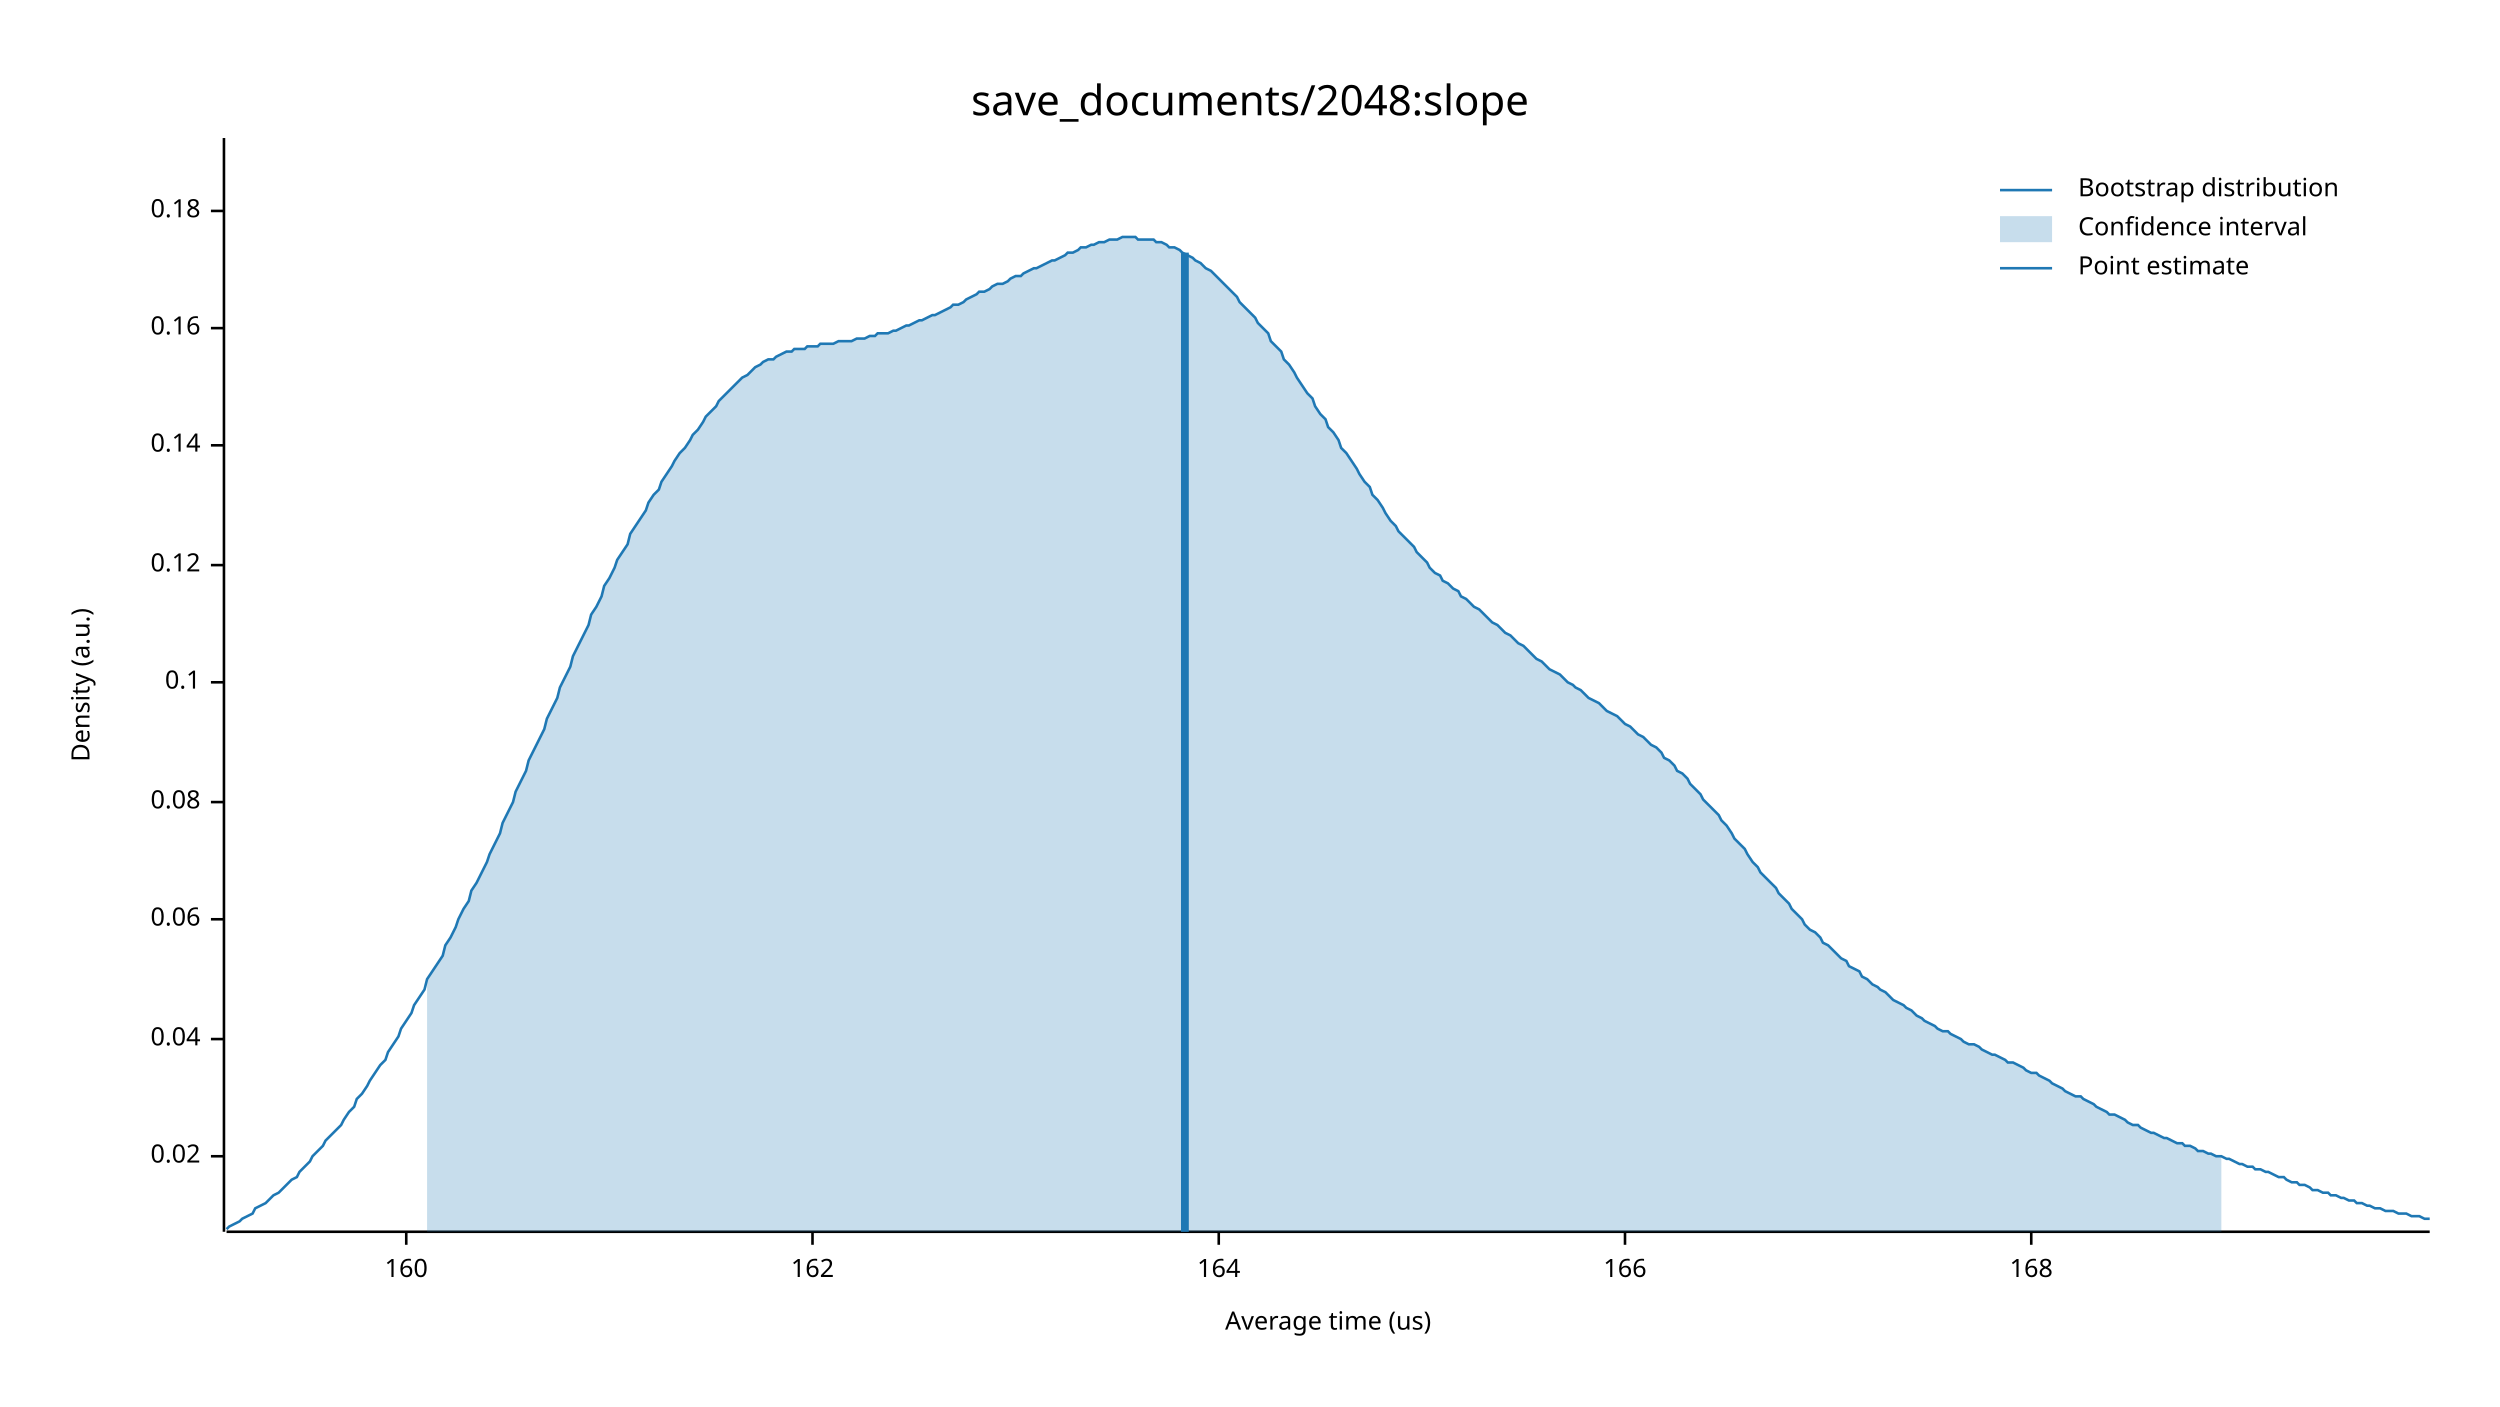
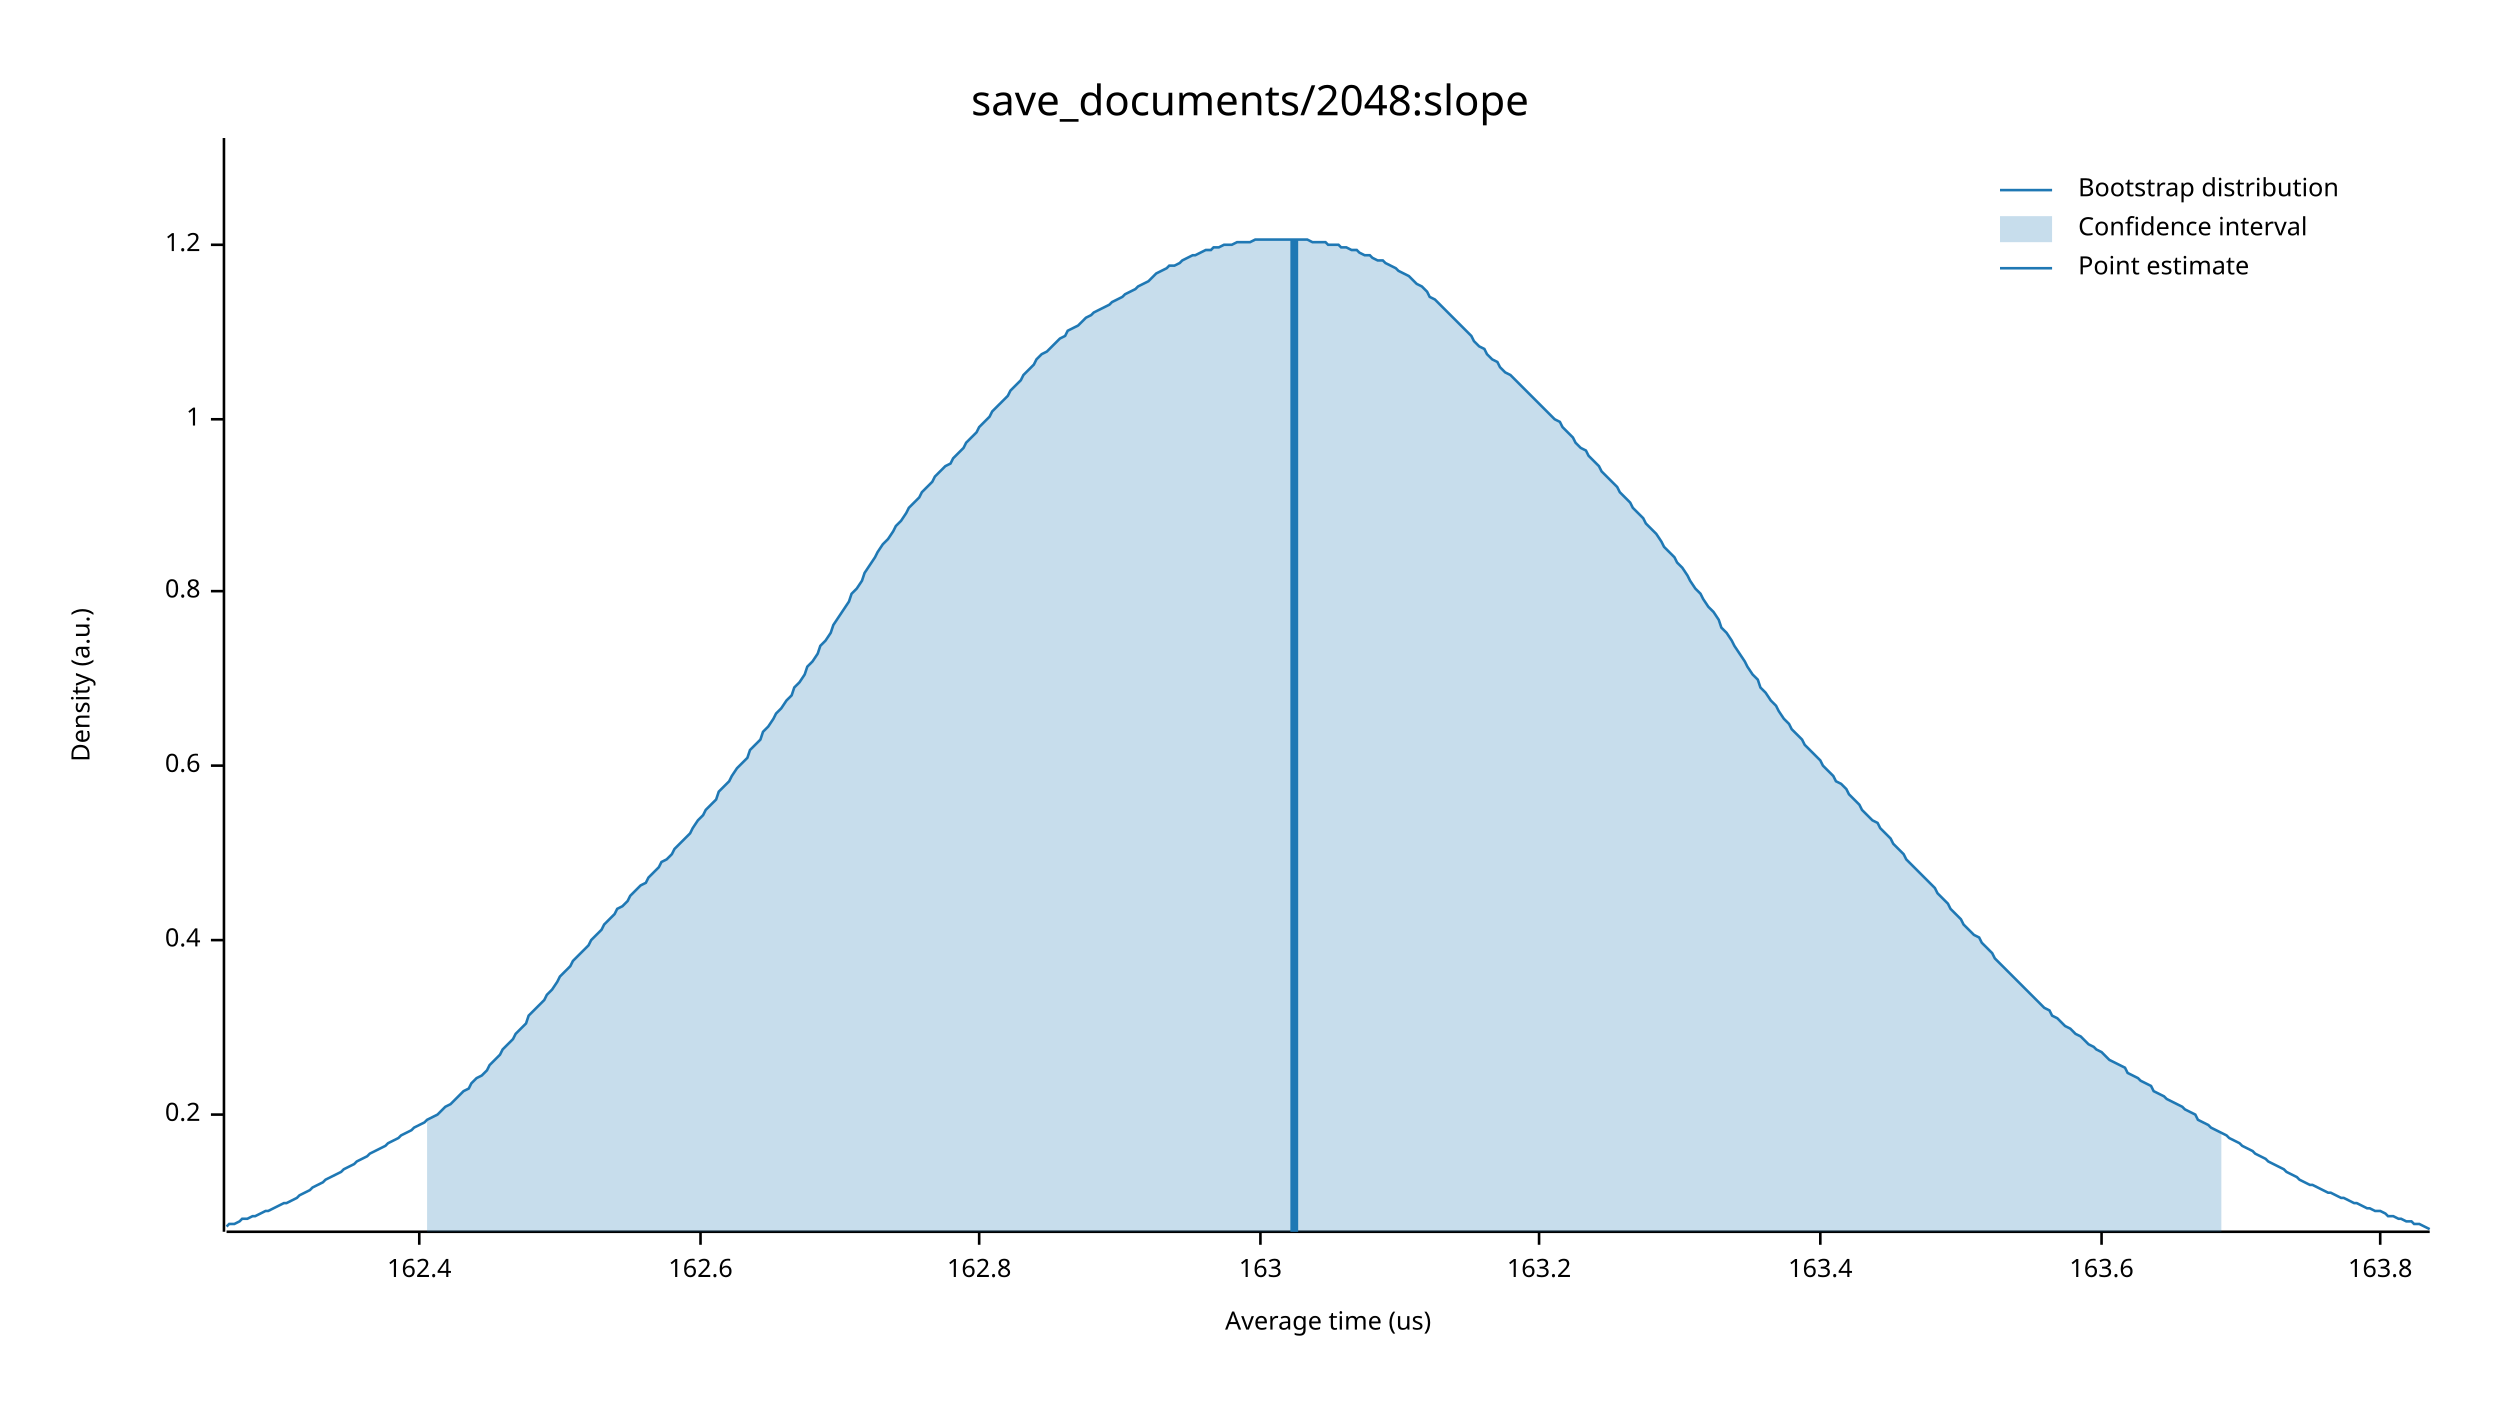
<svg xmlns="http://www.w3.org/2000/svg" width="960" height="540" viewBox="0 0 960 540">
  <text x="480" y="32" dy="0.76em" text-anchor="middle" font-family="sans-serif" font-size="16.129" opacity="1" fill="#000000">
save_documents/2048:slope
</text>
  <text x="27" y="263" dy="0.76em" text-anchor="middle" font-family="sans-serif" font-size="9.677" opacity="1" fill="#000000" transform="rotate(270, 27, 263)">
Density (a.u.)
</text>
  <text x="510" y="513" dy="-0.5ex" text-anchor="middle" font-family="sans-serif" font-size="9.677" opacity="1" fill="#000000">
Average time (us)
</text>
  <polyline fill="none" opacity="1" stroke="#000000" stroke-width="1" points="86,53 86,473 " />
-   <text x="77" y="444" dy="0.5ex" text-anchor="end" font-family="sans-serif" font-size="9.677" opacity="1" fill="#000000">
- 0.02
+   <text x="77" y="428" dy="0.5ex" text-anchor="end" font-family="sans-serif" font-size="9.677" opacity="1" fill="#000000">
+ 0.2
</text>
-   <polyline fill="none" opacity="1" stroke="#000000" stroke-width="1" points="81,444 86,444 " />
-   <text x="77" y="399" dy="0.5ex" text-anchor="end" font-family="sans-serif" font-size="9.677" opacity="1" fill="#000000">
- 0.04
+   <polyline fill="none" opacity="1" stroke="#000000" stroke-width="1" points="81,428 86,428 " />
+   <text x="77" y="361" dy="0.5ex" text-anchor="end" font-family="sans-serif" font-size="9.677" opacity="1" fill="#000000">
+ 0.4
</text>
-   <polyline fill="none" opacity="1" stroke="#000000" stroke-width="1" points="81,399 86,399 " />
-   <text x="77" y="353" dy="0.5ex" text-anchor="end" font-family="sans-serif" font-size="9.677" opacity="1" fill="#000000">
- 0.06
+   <polyline fill="none" opacity="1" stroke="#000000" stroke-width="1" points="81,361 86,361 " />
+   <text x="77" y="294" dy="0.5ex" text-anchor="end" font-family="sans-serif" font-size="9.677" opacity="1" fill="#000000">
+ 0.6
</text>
-   <polyline fill="none" opacity="1" stroke="#000000" stroke-width="1" points="81,353 86,353 " />
-   <text x="77" y="308" dy="0.5ex" text-anchor="end" font-family="sans-serif" font-size="9.677" opacity="1" fill="#000000">
- 0.08
+   <polyline fill="none" opacity="1" stroke="#000000" stroke-width="1" points="81,294 86,294 " />
+   <text x="77" y="227" dy="0.5ex" text-anchor="end" font-family="sans-serif" font-size="9.677" opacity="1" fill="#000000">
+ 0.8
</text>
-   <polyline fill="none" opacity="1" stroke="#000000" stroke-width="1" points="81,308 86,308 " />
-   <text x="77" y="262" dy="0.5ex" text-anchor="end" font-family="sans-serif" font-size="9.677" opacity="1" fill="#000000">
- 0.1
+   <polyline fill="none" opacity="1" stroke="#000000" stroke-width="1" points="81,227 86,227 " />
+   <text x="77" y="161" dy="0.5ex" text-anchor="end" font-family="sans-serif" font-size="9.677" opacity="1" fill="#000000">
+ 1
</text>
-   <polyline fill="none" opacity="1" stroke="#000000" stroke-width="1" points="81,262 86,262 " />
-   <text x="77" y="217" dy="0.5ex" text-anchor="end" font-family="sans-serif" font-size="9.677" opacity="1" fill="#000000">
- 0.12
+   <polyline fill="none" opacity="1" stroke="#000000" stroke-width="1" points="81,161 86,161 " />
+   <text x="77" y="94" dy="0.5ex" text-anchor="end" font-family="sans-serif" font-size="9.677" opacity="1" fill="#000000">
+ 1.2
</text>
-   <polyline fill="none" opacity="1" stroke="#000000" stroke-width="1" points="81,217 86,217 " />
-   <text x="77" y="171" dy="0.5ex" text-anchor="end" font-family="sans-serif" font-size="9.677" opacity="1" fill="#000000">
- 0.14
+   <polyline fill="none" opacity="1" stroke="#000000" stroke-width="1" points="81,94 86,94 " />
+   <polyline fill="none" opacity="1" stroke="#000000" stroke-width="1" points="87,473 933,473 " />
+   <text x="161" y="483" dy="0.76em" text-anchor="middle" font-family="sans-serif" font-size="9.677" opacity="1" fill="#000000">
+ 162.4
</text>
-   <polyline fill="none" opacity="1" stroke="#000000" stroke-width="1" points="81,171 86,171 " />
-   <text x="77" y="126" dy="0.5ex" text-anchor="end" font-family="sans-serif" font-size="9.677" opacity="1" fill="#000000">
- 0.16
+   <polyline fill="none" opacity="1" stroke="#000000" stroke-width="1" points="161,473 161,478 " />
+   <text x="269" y="483" dy="0.76em" text-anchor="middle" font-family="sans-serif" font-size="9.677" opacity="1" fill="#000000">
+ 162.6
</text>
-   <polyline fill="none" opacity="1" stroke="#000000" stroke-width="1" points="81,126 86,126 " />
-   <text x="77" y="81" dy="0.5ex" text-anchor="end" font-family="sans-serif" font-size="9.677" opacity="1" fill="#000000">
- 0.18
+   <polyline fill="none" opacity="1" stroke="#000000" stroke-width="1" points="269,473 269,478 " />
+   <text x="376" y="483" dy="0.76em" text-anchor="middle" font-family="sans-serif" font-size="9.677" opacity="1" fill="#000000">
+ 162.8
</text>
-   <polyline fill="none" opacity="1" stroke="#000000" stroke-width="1" points="81,81 86,81 " />
-   <polyline fill="none" opacity="1" stroke="#000000" stroke-width="1" points="87,473 933,473 " />
-   <text x="156" y="483" dy="0.76em" text-anchor="middle" font-family="sans-serif" font-size="9.677" opacity="1" fill="#000000">
- 160
+   <polyline fill="none" opacity="1" stroke="#000000" stroke-width="1" points="376,473 376,478 " />
+   <text x="484" y="483" dy="0.76em" text-anchor="middle" font-family="sans-serif" font-size="9.677" opacity="1" fill="#000000">
+ 163
</text>
-   <polyline fill="none" opacity="1" stroke="#000000" stroke-width="1" points="156,473 156,478 " />
-   <text x="312" y="483" dy="0.76em" text-anchor="middle" font-family="sans-serif" font-size="9.677" opacity="1" fill="#000000">
- 162
+   <polyline fill="none" opacity="1" stroke="#000000" stroke-width="1" points="484,473 484,478 " />
+   <text x="591" y="483" dy="0.76em" text-anchor="middle" font-family="sans-serif" font-size="9.677" opacity="1" fill="#000000">
+ 163.2
</text>
-   <polyline fill="none" opacity="1" stroke="#000000" stroke-width="1" points="312,473 312,478 " />
-   <text x="468" y="483" dy="0.76em" text-anchor="middle" font-family="sans-serif" font-size="9.677" opacity="1" fill="#000000">
- 164
+   <polyline fill="none" opacity="1" stroke="#000000" stroke-width="1" points="591,473 591,478 " />
+   <text x="699" y="483" dy="0.76em" text-anchor="middle" font-family="sans-serif" font-size="9.677" opacity="1" fill="#000000">
+ 163.4
</text>
-   <polyline fill="none" opacity="1" stroke="#000000" stroke-width="1" points="468,473 468,478 " />
-   <text x="624" y="483" dy="0.76em" text-anchor="middle" font-family="sans-serif" font-size="9.677" opacity="1" fill="#000000">
- 166
+   <polyline fill="none" opacity="1" stroke="#000000" stroke-width="1" points="699,473 699,478 " />
+   <text x="807" y="483" dy="0.76em" text-anchor="middle" font-family="sans-serif" font-size="9.677" opacity="1" fill="#000000">
+ 163.6
</text>
-   <polyline fill="none" opacity="1" stroke="#000000" stroke-width="1" points="624,473 624,478 " />
-   <text x="780" y="483" dy="0.76em" text-anchor="middle" font-family="sans-serif" font-size="9.677" opacity="1" fill="#000000">
- 168
+   <polyline fill="none" opacity="1" stroke="#000000" stroke-width="1" points="807,473 807,478 " />
+   <text x="914" y="483" dy="0.76em" text-anchor="middle" font-family="sans-serif" font-size="9.677" opacity="1" fill="#000000">
+ 163.8
</text>
-   <polyline fill="none" opacity="1" stroke="#000000" stroke-width="1" points="780,473 780,478 " />
-   <polyline fill="none" opacity="1" stroke="#1F78B4" stroke-width="1" points="87,472 88,471 90,470 92,469 93,468 95,467 97,466 98,464 100,463 102,462 103,461 105,459 107,458 109,456 110,455 112,453 114,452 115,450 117,448 119,446 120,444 122,442 124,440 125,438 127,436 129,434 131,432 132,430 134,427 136,425 137,422 139,420 141,417 142,415 144,412 146,409 148,407 149,404 151,401 153,398 154,395 156,392 158,389 159,386 161,383 163,380 164,376 166,373 168,370 170,367 171,363 173,360 175,356 176,353 178,349 180,346 181,342 183,339 185,335 187,331 188,328 190,324 192,320 193,316 195,312 197,308 198,304 200,300 202,296 203,292 205,288 207,284 209,280 210,276 212,272 214,268 215,264 217,260 219,256 220,252 222,248 224,244 226,240 227,236 229,233 231,229 232,225 234,222 236,218 237,215 239,212 241,209 242,205 244,202 246,199 248,196 249,193 251,190 253,188 254,185 256,182 258,179 259,177 261,174 263,172 265,169 266,167 268,165 270,162 271,160 273,158 275,156 276,154 278,152 280,150 281,149 283,147 285,145 287,144 288,143 290,141 292,140 293,139 295,138 297,138 298,137 300,136 302,135 304,135 305,134 307,134 309,134 310,133 312,133 314,133 315,132 317,132 319,132 320,132 322,131 324,131 326,131 327,131 329,130 331,130 332,130 334,129 336,129 337,128 339,128 341,128 343,127 344,127 346,126 348,125 349,125 351,124 353,123 354,123 356,122 358,121 359,121 361,120 363,119 365,118 366,117 368,117 370,116 371,115 373,114 375,113 376,112 378,112 380,111 381,110 383,109 385,109 387,108 388,107 390,106 392,106 393,105 395,104 397,103 398,103 400,102 402,101 404,100 405,100 407,99 409,98 410,97 412,97 414,96 415,95 417,95 419,94 420,94 422,93 424,93 426,92 427,92 429,92 431,91 432,91 434,91 436,91 437,92 439,92 441,92 443,92 444,93 446,93 448,94 449,95 451,95 453,96 454,97 456,98 458,99 459,100 461,101 463,103 465,104 466,105 468,107 470,109 471,110 473,112 475,114 476,116 478,118 480,120 482,122 483,124 485,126 487,128 488,131 490,133 492,135 493,138 495,140 497,143 498,145 500,148 502,151 504,153 505,156 507,159 509,161 510,164 512,166 514,169 515,172 517,174 519,177 521,180 522,182 524,185 526,187 527,190 529,192 531,195 532,197 534,200 536,202 537,204 539,206 541,208 543,210 544,212 546,214 548,216 549,218 551,220 553,221 554,223 556,224 558,226 560,227 561,229 563,230 565,232 566,233 568,234 570,236 571,237 573,239 575,240 576,241 578,243 580,244 582,246 583,247 585,248 587,250 588,251 590,253 592,254 593,255 595,257 597,258 599,259 600,260 602,262 604,263 605,264 607,265 609,267 610,268 612,269 614,270 615,271 617,273 619,274 621,275 622,276 624,278 626,279 627,280 629,282 631,283 632,284 634,286 636,287 638,289 639,291 641,292 643,294 644,296 646,297 648,299 649,301 651,303 653,305 654,307 656,309 658,311 660,313 661,315 663,317 665,320 666,322 668,324 670,326 671,328 673,331 675,333 676,335 678,337 680,339 682,341 683,343 685,345 687,347 688,349 690,351 692,353 693,355 695,357 697,358 699,360 700,362 702,363 704,365 705,366 707,368 709,369 710,371 712,372 714,373 715,375 717,376 719,378 721,379 722,380 724,381 726,383 727,384 729,385 731,386 732,387 734,388 736,390 738,391 739,392 741,393 743,394 744,395 746,396 748,396 749,397 751,398 753,399 754,400 756,401 758,401 760,402 761,403 763,404 765,405 766,405 768,406 770,407 771,408 773,408 775,409 777,410 778,411 780,412 782,412 783,413 785,414 787,415 788,416 790,417 792,418 793,419 795,420 797,421 799,421 800,422 802,423 804,424 805,425 807,426 809,427 810,428 812,428 814,429 816,430 817,431 819,432 821,432 822,433 824,434 826,435 827,435 829,436 831,437 832,437 834,438 836,439 838,439 839,440 841,440 843,441 844,442 846,442 848,443 849,443 851,444 853,444 855,445 856,445 858,446 860,447 861,447 863,448 865,448 866,449 868,449 870,450 871,450 873,451 875,452 877,452 878,453 880,454 882,454 883,455 885,455 887,456 888,457 890,457 892,458 894,458 895,459 897,459 899,460 900,460 902,461 904,461 905,462 907,462 909,463 910,463 912,464 914,464 916,465 917,465 919,465 921,466 922,466 924,466 926,467 927,467 929,467 931,468 933,468 " />
-   <polygon opacity="0.25" fill="#1F78B4" points="164,376 166,373 168,370 170,367 171,363 173,360 175,356 176,353 178,349 180,346 181,342 183,339 185,335 187,331 188,328 190,324 192,320 193,316 195,312 197,308 198,304 200,300 202,296 203,292 205,288 207,284 209,280 210,276 212,272 214,268 215,264 217,260 219,256 220,252 222,248 224,244 226,240 227,236 229,233 231,229 232,225 234,222 236,218 237,215 239,212 241,209 242,205 244,202 246,199 248,196 249,193 251,190 253,188 254,185 256,182 258,179 259,177 261,174 263,172 265,169 266,167 268,165 270,162 271,160 273,158 275,156 276,154 278,152 280,150 281,149 283,147 285,145 287,144 288,143 290,141 292,140 293,139 295,138 297,138 298,137 300,136 302,135 304,135 305,134 307,134 309,134 310,133 312,133 314,133 315,132 317,132 319,132 320,132 322,131 324,131 326,131 327,131 329,130 331,130 332,130 334,129 336,129 337,128 339,128 341,128 343,127 344,127 346,126 348,125 349,125 351,124 353,123 354,123 356,122 358,121 359,121 361,120 363,119 365,118 366,117 368,117 370,116 371,115 373,114 375,113 376,112 378,112 380,111 381,110 383,109 385,109 387,108 388,107 390,106 392,106 393,105 395,104 397,103 398,103 400,102 402,101 404,100 405,100 407,99 409,98 410,97 412,97 414,96 415,95 417,95 419,94 420,94 422,93 424,93 426,92 427,92 429,92 431,91 432,91 434,91 436,91 437,92 439,92 441,92 443,92 444,93 446,93 448,94 449,95 451,95 453,96 454,97 456,98 458,99 459,100 461,101 463,103 465,104 466,105 468,107 470,109 471,110 473,112 475,114 476,116 478,118 480,120 482,122 483,124 485,126 487,128 488,131 490,133 492,135 493,138 495,140 497,143 498,145 500,148 502,151 504,153 505,156 507,159 509,161 510,164 512,166 514,169 515,172 517,174 519,177 521,180 522,182 524,185 526,187 527,190 529,192 531,195 532,197 534,200 536,202 537,204 539,206 541,208 543,210 544,212 546,214 548,216 549,218 551,220 553,221 554,223 556,224 558,226 560,227 561,229 563,230 565,232 566,233 568,234 570,236 571,237 573,239 575,240 576,241 578,243 580,244 582,246 583,247 585,248 587,250 588,251 590,253 592,254 593,255 595,257 597,258 599,259 600,260 602,262 604,263 605,264 607,265 609,267 610,268 612,269 614,270 615,271 617,273 619,274 621,275 622,276 624,278 626,279 627,280 629,282 631,283 632,284 634,286 636,287 638,289 639,291 641,292 643,294 644,296 646,297 648,299 649,301 651,303 653,305 654,307 656,309 658,311 660,313 661,315 663,317 665,320 666,322 668,324 670,326 671,328 673,331 675,333 676,335 678,337 680,339 682,341 683,343 685,345 687,347 688,349 690,351 692,353 693,355 695,357 697,358 699,360 700,362 702,363 704,365 705,366 707,368 709,369 710,371 712,372 714,373 715,375 717,376 719,378 721,379 722,380 724,381 726,383 727,384 729,385 731,386 732,387 734,388 736,390 738,391 739,392 741,393 743,394 744,395 746,396 748,396 749,397 751,398 753,399 754,400 756,401 758,401 760,402 761,403 763,404 765,405 766,405 768,406 770,407 771,408 773,408 775,409 777,410 778,411 780,412 782,412 783,413 785,414 787,415 788,416 790,417 792,418 793,419 795,420 797,421 799,421 800,422 802,423 804,424 805,425 807,426 809,427 810,428 812,428 814,429 816,430 817,431 819,432 821,432 822,433 824,434 826,435 827,435 829,436 831,437 832,437 834,438 836,439 838,439 839,440 841,440 843,441 844,442 846,442 848,443 849,443 851,444 853,444 853,473 164,473 " />
-   <polyline fill="none" opacity="1" stroke="#1F78B4" stroke-width="3" points="455,473 455,97 " />
+   <polyline fill="none" opacity="1" stroke="#000000" stroke-width="1" points="914,473 914,478 " />
+   <polyline fill="none" opacity="1" stroke="#1F78B4" stroke-width="1" points="87,471 88,470 90,470 92,469 93,468 95,468 97,467 98,467 100,466 102,465 103,465 105,464 107,463 109,462 110,462 112,461 114,460 115,459 117,458 119,457 120,456 122,455 124,454 125,453 127,452 129,451 131,450 132,449 134,448 136,447 137,446 139,445 141,444 142,443 144,442 146,441 148,440 149,439 151,438 153,437 154,436 156,435 158,434 159,433 161,432 163,431 164,430 166,429 168,428 170,426 171,425 173,424 175,422 176,421 178,419 180,418 181,416 183,414 185,413 187,411 188,409 190,407 192,405 193,403 195,401 197,399 198,397 200,395 202,393 203,390 205,388 207,386 209,384 210,382 212,380 214,377 215,375 217,373 219,371 220,369 222,367 224,365 226,363 227,361 229,359 231,357 232,355 234,353 236,351 237,349 239,348 241,346 242,344 244,342 246,340 248,339 249,337 251,335 253,333 254,331 256,330 258,328 259,326 261,324 263,322 265,320 266,318 268,315 270,313 271,311 273,309 275,307 276,304 278,302 280,300 281,298 283,295 285,293 287,291 288,288 290,286 292,284 293,281 295,279 297,276 298,274 300,272 302,269 304,267 305,264 307,262 309,259 310,256 312,254 314,251 315,248 317,246 319,243 320,240 322,237 324,234 326,231 327,228 329,226 331,223 332,220 334,217 336,214 337,212 339,209 341,207 343,204 344,202 346,200 348,197 349,195 351,193 353,191 354,189 356,187 358,185 359,183 361,181 363,179 365,178 366,176 368,174 370,172 371,170 373,168 375,166 376,164 378,162 380,160 381,158 383,156 385,154 387,152 388,150 390,148 392,146 393,144 395,142 397,140 398,138 400,136 402,135 404,133 405,132 407,130 409,129 410,127 412,126 414,125 415,124 417,122 419,121 420,120 422,119 424,118 426,117 427,116 429,115 431,114 432,113 434,112 436,111 437,110 439,109 441,108 443,106 444,105 446,104 448,103 449,102 451,102 453,101 454,100 456,99 458,98 459,98 461,97 463,96 465,96 466,95 468,95 470,94 471,94 473,94 475,93 476,93 478,93 480,93 482,92 483,92 485,92 487,92 488,92 490,92 492,92 493,92 495,92 497,92 498,92 500,92 502,92 504,93 505,93 507,93 509,93 510,94 512,94 514,94 515,95 517,95 519,96 521,96 522,97 524,98 526,98 527,99 529,100 531,100 532,101 534,102 536,103 537,104 539,105 541,106 543,108 544,109 546,110 548,112 549,114 551,115 553,117 554,118 556,120 558,122 560,124 561,125 563,127 565,129 566,131 568,133 570,134 571,136 573,138 575,139 576,141 578,143 580,144 582,146 583,147 585,149 587,151 588,152 590,154 592,156 593,157 595,159 597,161 599,162 600,164 602,166 604,168 605,170 607,172 609,173 610,175 612,177 614,179 615,181 617,183 619,185 621,187 622,189 624,191 626,193 627,195 629,197 631,199 632,201 634,203 636,205 638,208 639,210 641,212 643,214 644,216 646,218 648,221 649,223 651,226 653,228 654,230 656,233 658,235 660,238 661,241 663,243 665,246 666,248 668,251 670,254 671,256 673,259 675,261 676,264 678,266 680,269 682,271 683,273 685,276 687,278 688,280 690,282 692,284 693,286 695,288 697,290 699,292 700,294 702,296 704,298 705,300 707,301 709,303 710,305 712,307 714,309 715,311 717,313 719,315 721,316 722,318 724,320 726,322 727,324 729,326 731,328 732,330 734,332 736,334 738,336 739,337 741,339 743,341 744,343 746,345 748,347 749,349 751,351 753,353 754,355 756,357 758,359 760,360 761,362 763,364 765,366 766,368 768,370 770,372 771,373 773,375 775,377 777,379 778,380 780,382 782,384 783,385 785,387 787,388 788,390 790,391 792,393 793,394 795,395 797,397 799,398 800,399 802,401 804,402 805,403 807,404 809,406 810,407 812,408 814,409 816,410 817,412 819,413 821,414 822,415 824,416 826,417 827,419 829,420 831,421 832,422 834,423 836,424 838,425 839,426 841,427 843,428 844,430 846,431 848,432 849,433 851,434 853,435 855,436 856,437 858,438 860,439 861,440 863,441 865,442 866,443 868,444 870,445 871,446 873,447 875,448 877,449 878,450 880,451 882,452 883,453 885,454 887,455 888,455 890,456 892,457 894,458 895,458 897,459 899,460 900,460 902,461 904,462 905,462 907,463 909,464 910,464 912,465 914,465 916,466 917,467 919,467 921,468 922,468 924,469 926,469 927,470 929,470 931,471 933,472 " />
+   <polygon opacity="0.25" fill="#1F78B4" points="164,430 166,429 168,428 170,426 171,425 173,424 175,422 176,421 178,419 180,418 181,416 183,414 185,413 187,411 188,409 190,407 192,405 193,403 195,401 197,399 198,397 200,395 202,393 203,390 205,388 207,386 209,384 210,382 212,380 214,377 215,375 217,373 219,371 220,369 222,367 224,365 226,363 227,361 229,359 231,357 232,355 234,353 236,351 237,349 239,348 241,346 242,344 244,342 246,340 248,339 249,337 251,335 253,333 254,331 256,330 258,328 259,326 261,324 263,322 265,320 266,318 268,315 270,313 271,311 273,309 275,307 276,304 278,302 280,300 281,298 283,295 285,293 287,291 288,288 290,286 292,284 293,281 295,279 297,276 298,274 300,272 302,269 304,267 305,264 307,262 309,259 310,256 312,254 314,251 315,248 317,246 319,243 320,240 322,237 324,234 326,231 327,228 329,226 331,223 332,220 334,217 336,214 337,212 339,209 341,207 343,204 344,202 346,200 348,197 349,195 351,193 353,191 354,189 356,187 358,185 359,183 361,181 363,179 365,178 366,176 368,174 370,172 371,170 373,168 375,166 376,164 378,162 380,160 381,158 383,156 385,154 387,152 388,150 390,148 392,146 393,144 395,142 397,140 398,138 400,136 402,135 404,133 405,132 407,130 409,129 410,127 412,126 414,125 415,124 417,122 419,121 420,120 422,119 424,118 426,117 427,116 429,115 431,114 432,113 434,112 436,111 437,110 439,109 441,108 443,106 444,105 446,104 448,103 449,102 451,102 453,101 454,100 456,99 458,98 459,98 461,97 463,96 465,96 466,95 468,95 470,94 471,94 473,94 475,93 476,93 478,93 480,93 482,92 483,92 485,92 487,92 488,92 490,92 492,92 493,92 495,92 497,92 498,92 500,92 502,92 504,93 505,93 507,93 509,93 510,94 512,94 514,94 515,95 517,95 519,96 521,96 522,97 524,98 526,98 527,99 529,100 531,100 532,101 534,102 536,103 537,104 539,105 541,106 543,108 544,109 546,110 548,112 549,114 551,115 553,117 554,118 556,120 558,122 560,124 561,125 563,127 565,129 566,131 568,133 570,134 571,136 573,138 575,139 576,141 578,143 580,144 582,146 583,147 585,149 587,151 588,152 590,154 592,156 593,157 595,159 597,161 599,162 600,164 602,166 604,168 605,170 607,172 609,173 610,175 612,177 614,179 615,181 617,183 619,185 621,187 622,189 624,191 626,193 627,195 629,197 631,199 632,201 634,203 636,205 638,208 639,210 641,212 643,214 644,216 646,218 648,221 649,223 651,226 653,228 654,230 656,233 658,235 660,238 661,241 663,243 665,246 666,248 668,251 670,254 671,256 673,259 675,261 676,264 678,266 680,269 682,271 683,273 685,276 687,278 688,280 690,282 692,284 693,286 695,288 697,290 699,292 700,294 702,296 704,298 705,300 707,301 709,303 710,305 712,307 714,309 715,311 717,313 719,315 721,316 722,318 724,320 726,322 727,324 729,326 731,328 732,330 734,332 736,334 738,336 739,337 741,339 743,341 744,343 746,345 748,347 749,349 751,351 753,353 754,355 756,357 758,359 760,360 761,362 763,364 765,366 766,368 768,370 770,372 771,373 773,375 775,377 777,379 778,380 780,382 782,384 783,385 785,387 787,388 788,390 790,391 792,393 793,394 795,395 797,397 799,398 800,399 802,401 804,402 805,403 807,404 809,406 810,407 812,408 814,409 816,410 817,412 819,413 821,414 822,415 824,416 826,417 827,419 829,420 831,421 832,422 834,423 836,424 838,425 839,426 841,427 843,428 844,430 846,431 848,432 849,433 851,434 853,435 853,473 164,473 " />
+   <polyline fill="none" opacity="1" stroke="#1F78B4" stroke-width="3" points="497,473 497,92 " />
  <text x="798" y="68" dy="0.76em" text-anchor="start" font-family="sans-serif" font-size="9.677" opacity="1" fill="#000000">
Bootstrap distribution
</text>
  <text x="798" y="83" dy="0.76em" text-anchor="start" font-family="sans-serif" font-size="9.677" opacity="1" fill="#000000">
Confidence interval
</text>
  <text x="798" y="98" dy="0.76em" text-anchor="start" font-family="sans-serif" font-size="9.677" opacity="1" fill="#000000">
Point estimate
</text>
  <polyline fill="none" opacity="1" stroke="#1F78B4" stroke-width="1" points="768,73 788,73 " />
  <rect x="768" y="83" width="20" height="10" opacity="0.25" fill="#1F78B4" stroke="none" />
  <polyline fill="none" opacity="1" stroke="#1F78B4" stroke-width="1" points="768,103 788,103 " />
</svg>
